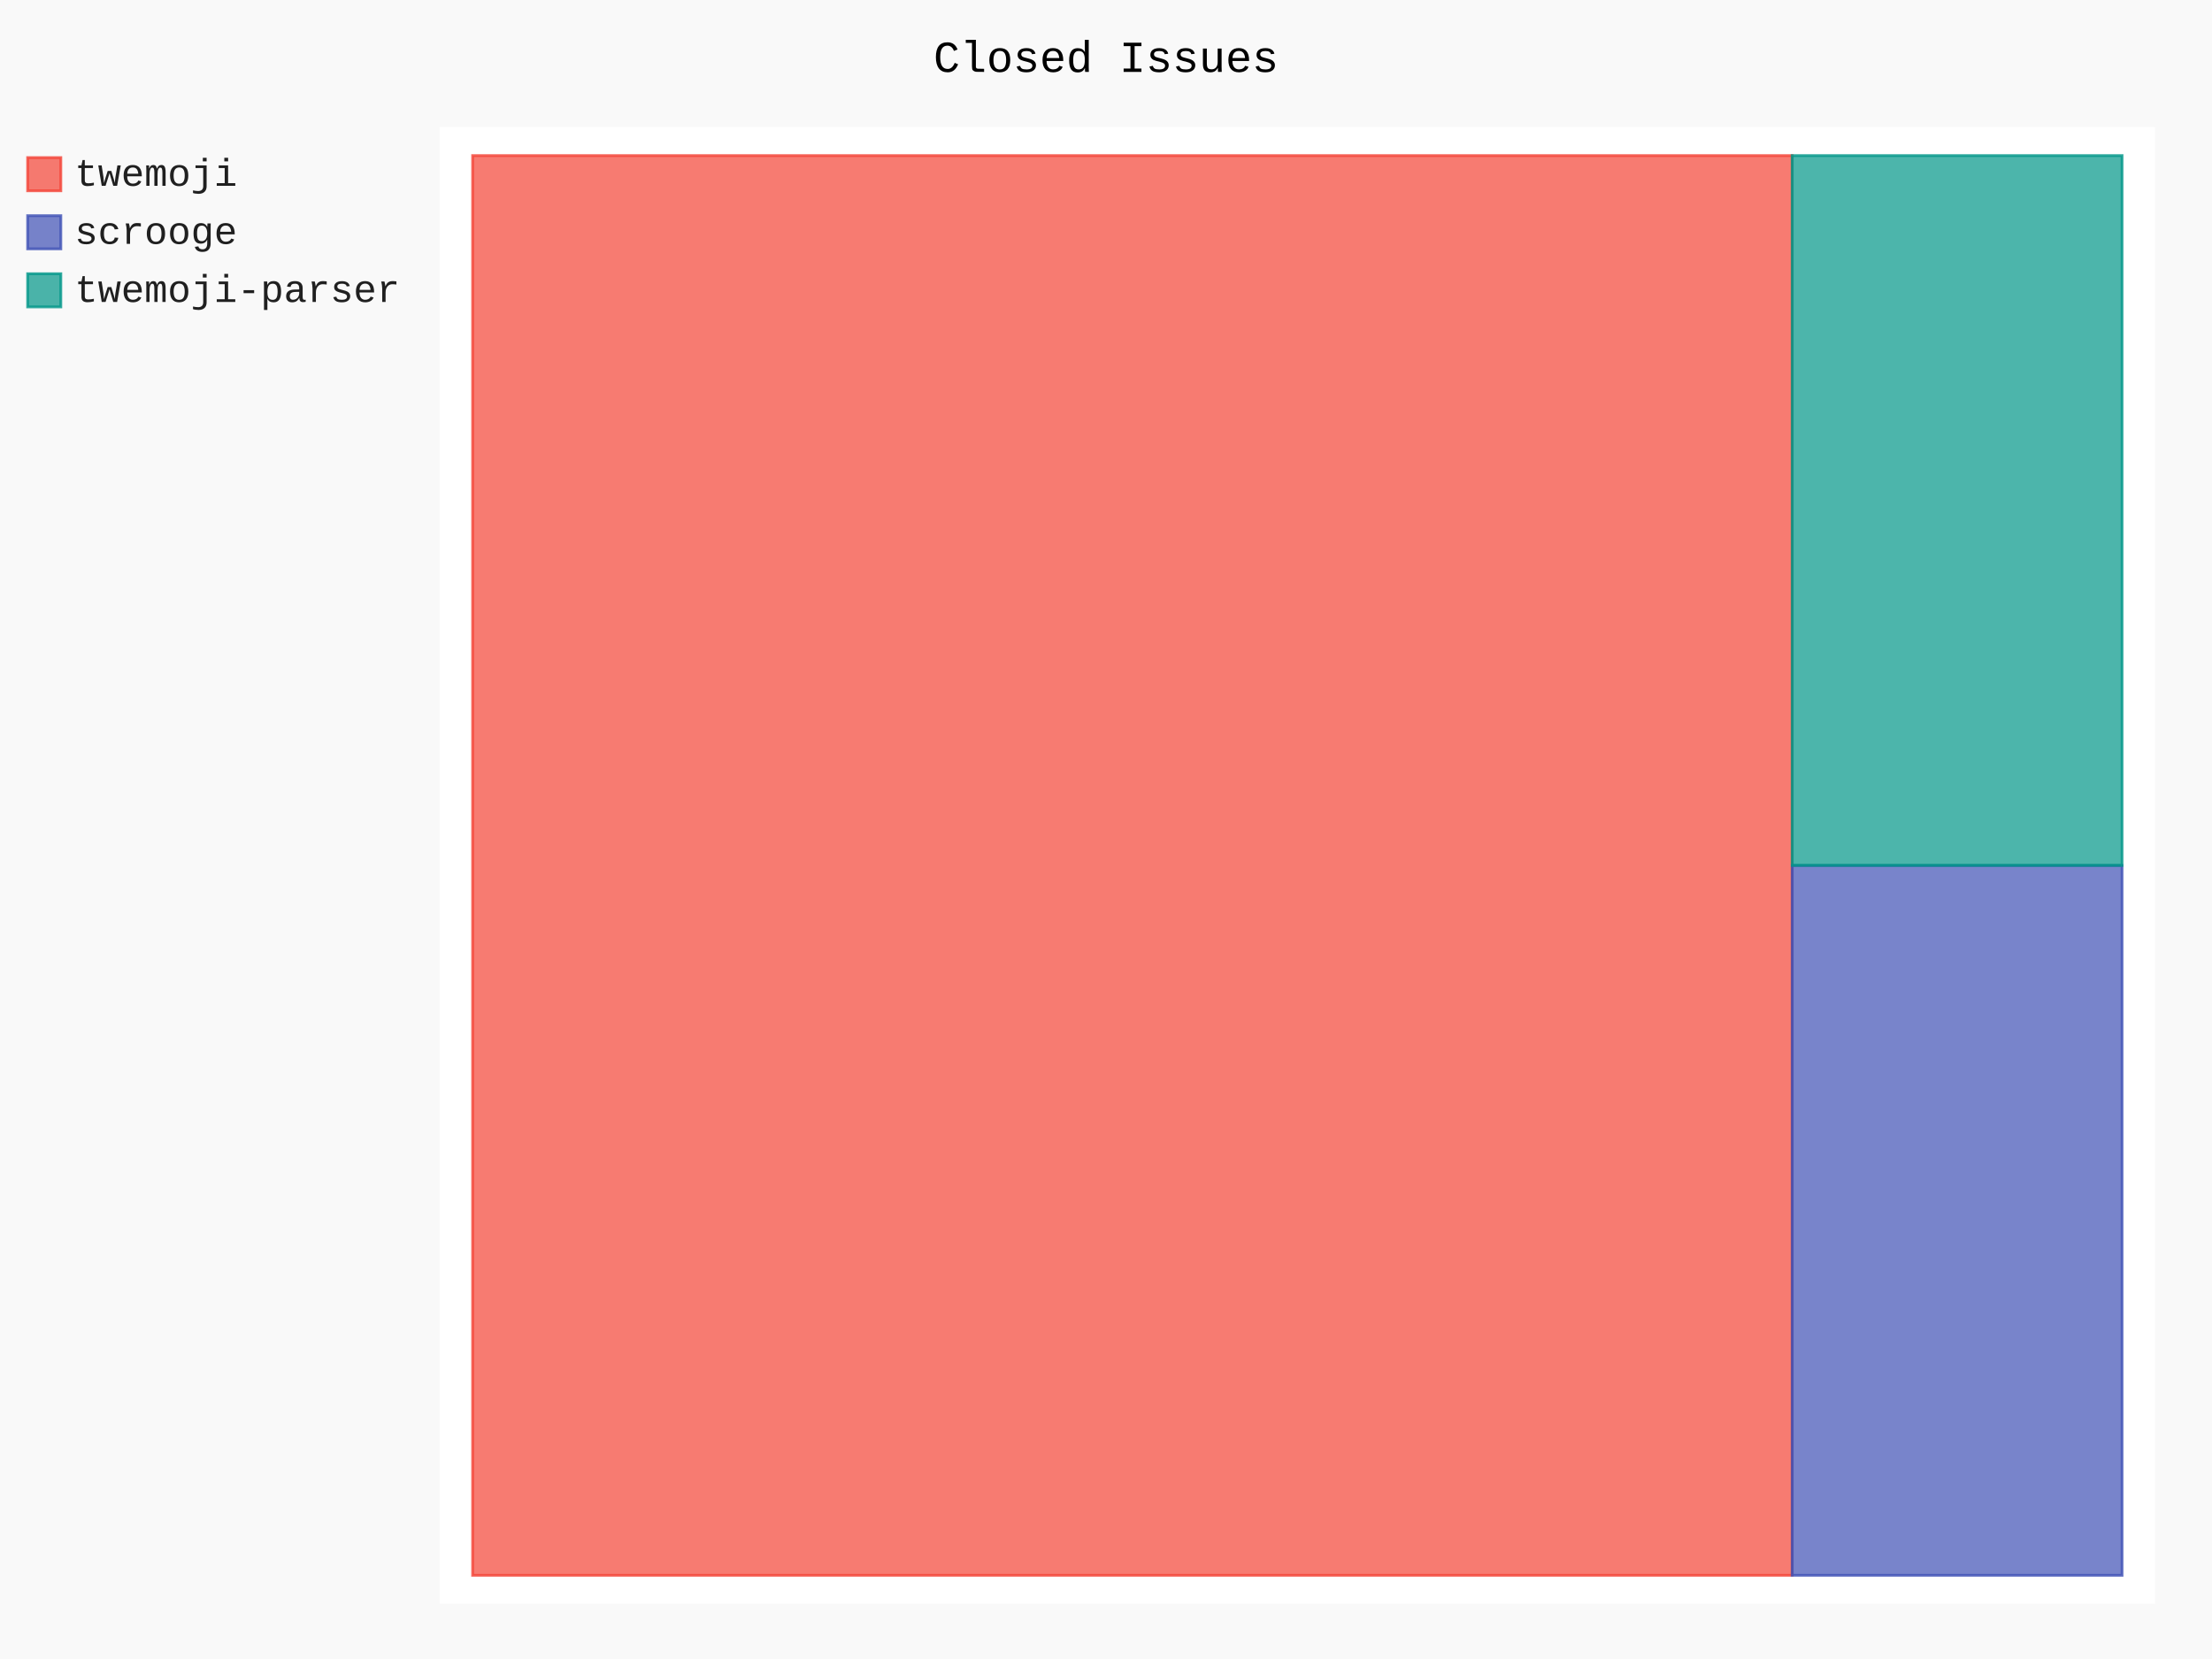
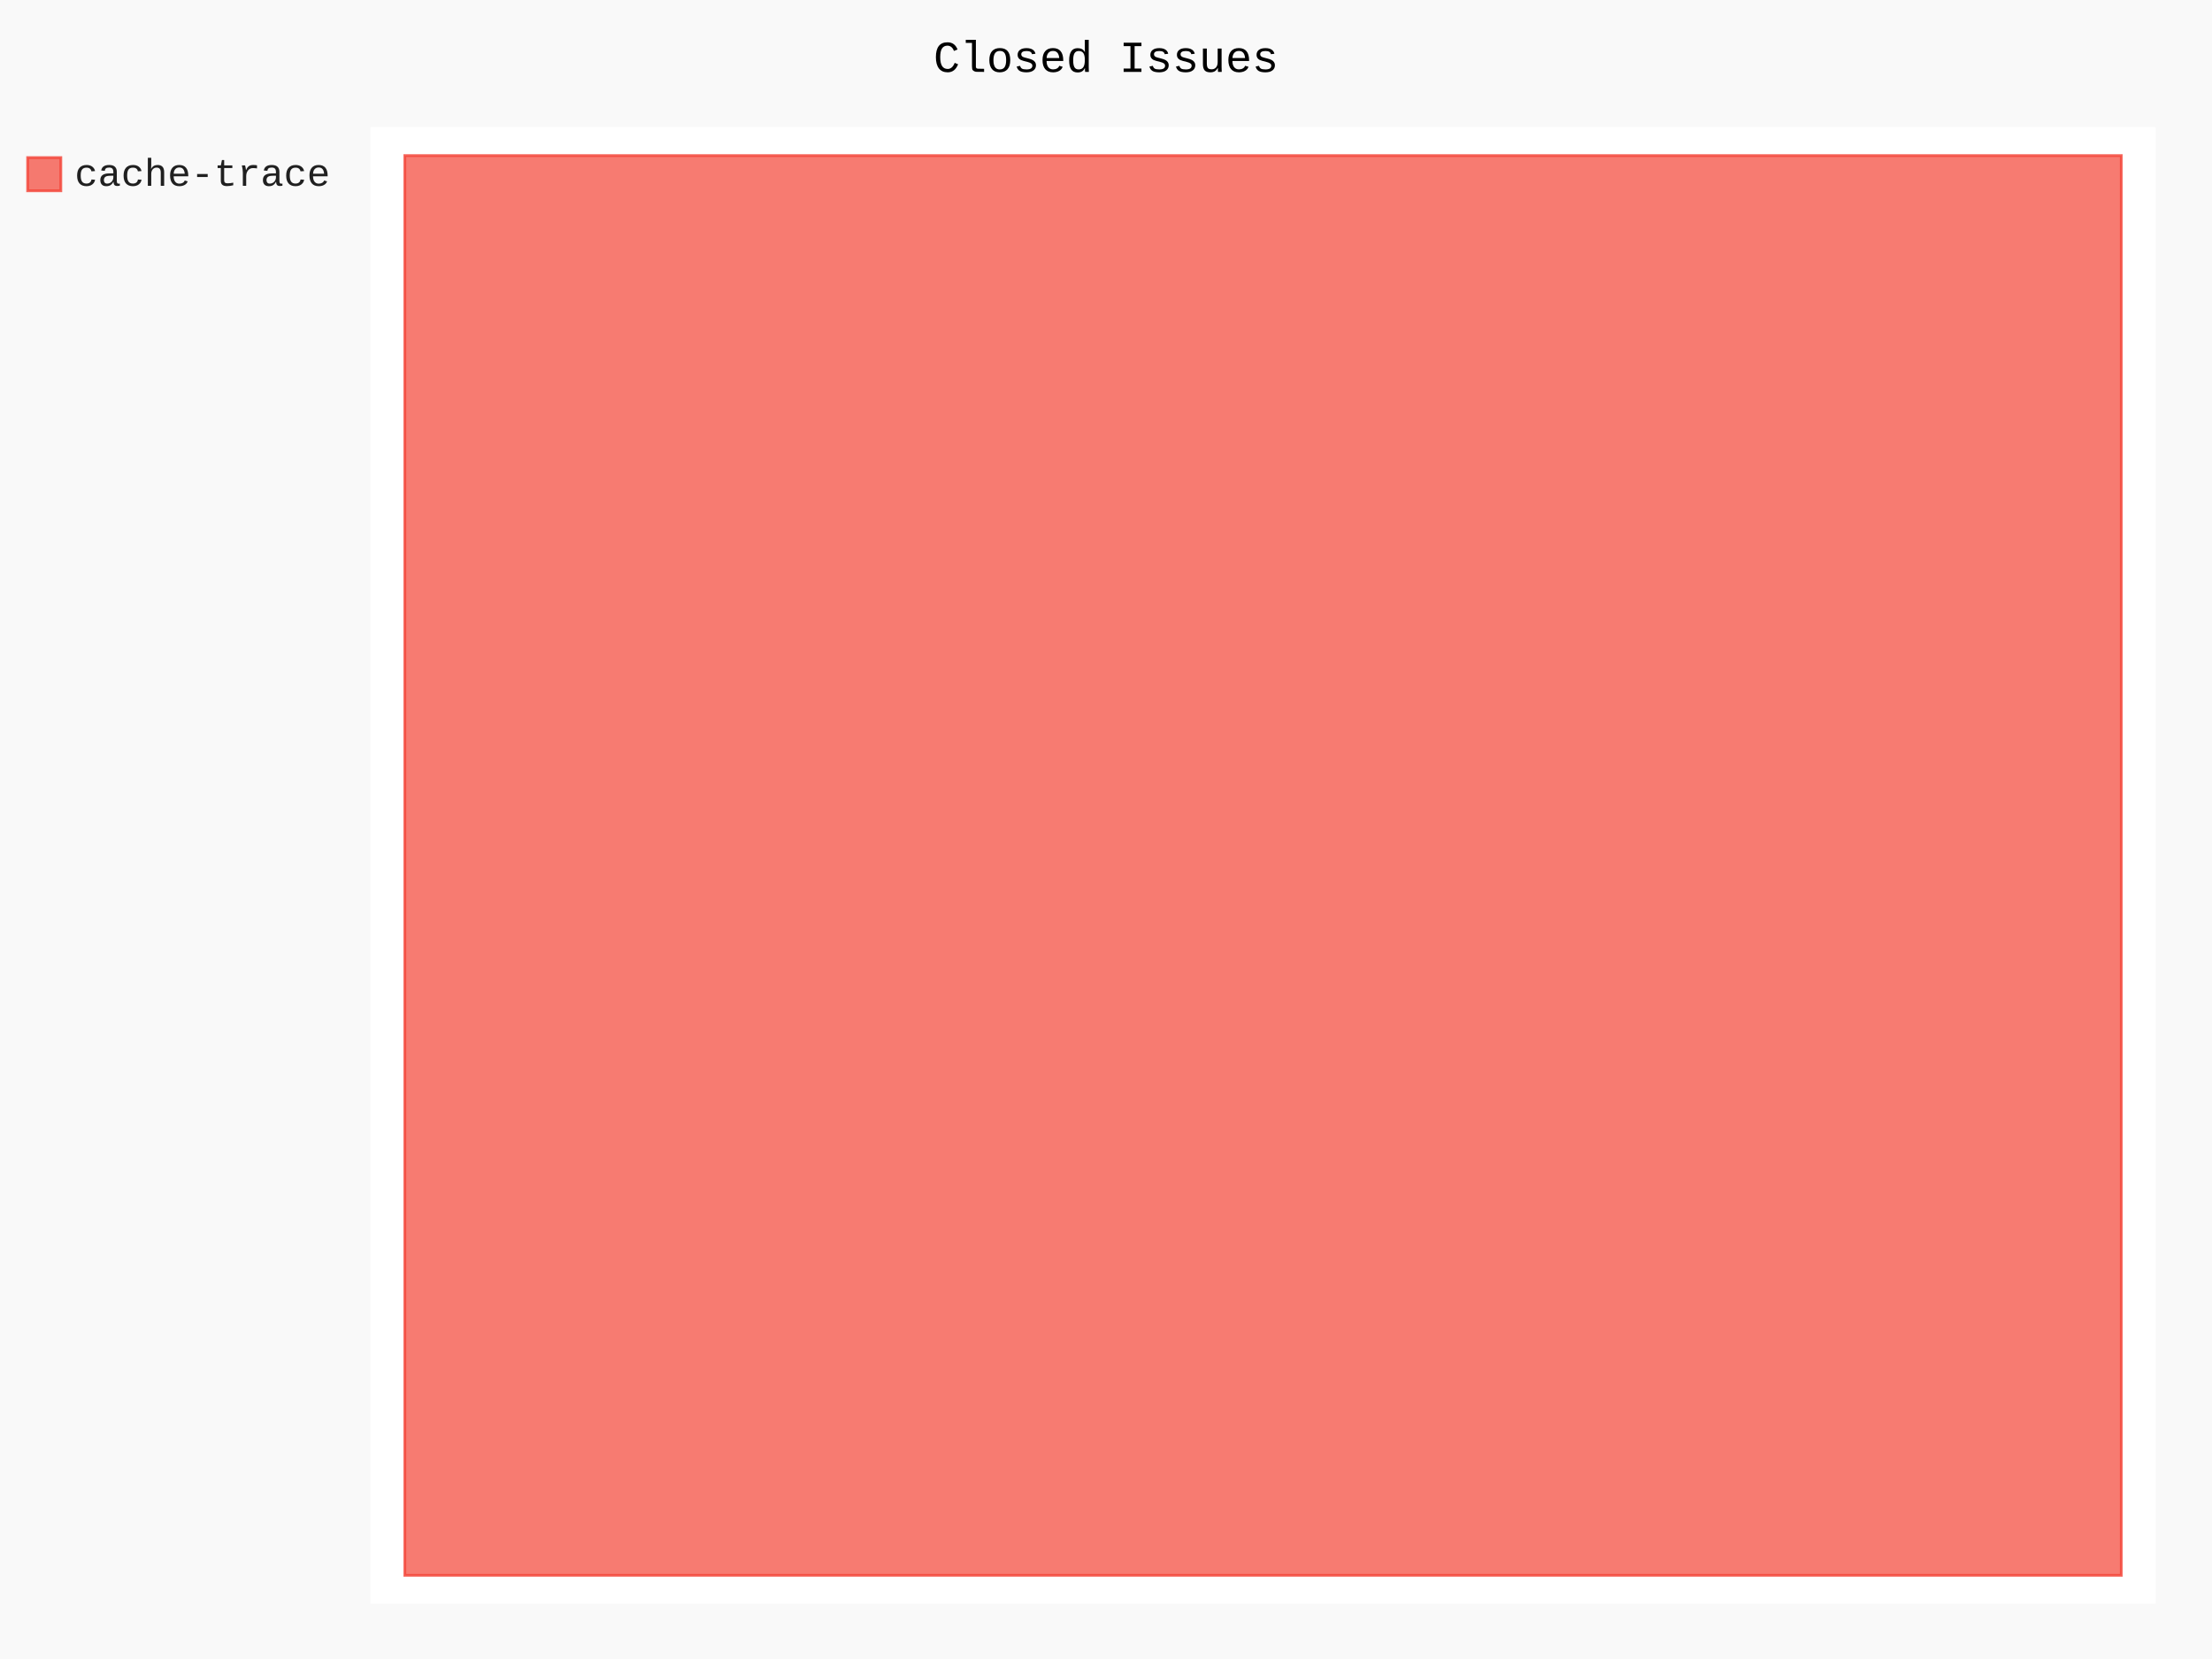
- <svg xmlns="http://www.w3.org/2000/svg" id="chart-fa1e736c-4685-4315-ae42-27f66862da87" class="pygal-chart" viewBox="0 0 800 600">
+ <svg xmlns="http://www.w3.org/2000/svg" id="chart-ae008fa3-b2ed-4079-a2c7-b7ab026eaa47" class="pygal-chart" viewBox="0 0 800 600">
  <defs>
-     <style type="text/css">#chart-fa1e736c-4685-4315-ae42-27f66862da87{-webkit-user-select:none;-webkit-font-smoothing:antialiased;font-family:Consolas,"Liberation Mono",Menlo,Courier,monospace}#chart-fa1e736c-4685-4315-ae42-27f66862da87 .title{font-family:Consolas,"Liberation Mono",Menlo,Courier,monospace;font-size:16px}#chart-fa1e736c-4685-4315-ae42-27f66862da87 .legends .legend text{font-family:Consolas,"Liberation Mono",Menlo,Courier,monospace;font-size:14px}#chart-fa1e736c-4685-4315-ae42-27f66862da87 .axis text{font-family:Consolas,"Liberation Mono",Menlo,Courier,monospace;font-size:10px}#chart-fa1e736c-4685-4315-ae42-27f66862da87 .axis text.major{font-family:Consolas,"Liberation Mono",Menlo,Courier,monospace;font-size:10px}#chart-fa1e736c-4685-4315-ae42-27f66862da87 .text-overlay text.value{font-family:Consolas,"Liberation Mono",Menlo,Courier,monospace;font-size:16px}#chart-fa1e736c-4685-4315-ae42-27f66862da87 .text-overlay text.label{font-family:Consolas,"Liberation Mono",Menlo,Courier,monospace;font-size:10px}#chart-fa1e736c-4685-4315-ae42-27f66862da87 .tooltip{font-family:Consolas,"Liberation Mono",Menlo,Courier,monospace;font-size:14px}#chart-fa1e736c-4685-4315-ae42-27f66862da87 text.no_data{font-family:Consolas,"Liberation Mono",Menlo,Courier,monospace;font-size:64px}
- #chart-fa1e736c-4685-4315-ae42-27f66862da87{background-color:rgba(249,249,249,1)}#chart-fa1e736c-4685-4315-ae42-27f66862da87 path,#chart-fa1e736c-4685-4315-ae42-27f66862da87 line,#chart-fa1e736c-4685-4315-ae42-27f66862da87 rect,#chart-fa1e736c-4685-4315-ae42-27f66862da87 circle{-webkit-transition:150ms;-moz-transition:150ms;transition:150ms}#chart-fa1e736c-4685-4315-ae42-27f66862da87 .graph &gt; .background{fill:rgba(249,249,249,1)}#chart-fa1e736c-4685-4315-ae42-27f66862da87 .plot &gt; .background{fill:rgba(255,255,255,1)}#chart-fa1e736c-4685-4315-ae42-27f66862da87 .graph{fill:rgba(0,0,0,.87)}#chart-fa1e736c-4685-4315-ae42-27f66862da87 text.no_data{fill:rgba(0,0,0,1)}#chart-fa1e736c-4685-4315-ae42-27f66862da87 .title{fill:rgba(0,0,0,1)}#chart-fa1e736c-4685-4315-ae42-27f66862da87 .legends .legend text{fill:rgba(0,0,0,.87)}#chart-fa1e736c-4685-4315-ae42-27f66862da87 .legends .legend:hover text{fill:rgba(0,0,0,1)}#chart-fa1e736c-4685-4315-ae42-27f66862da87 .axis .line{stroke:rgba(0,0,0,1)}#chart-fa1e736c-4685-4315-ae42-27f66862da87 .axis .guide.line{stroke:rgba(0,0,0,.54)}#chart-fa1e736c-4685-4315-ae42-27f66862da87 .axis .major.line{stroke:rgba(0,0,0,.87)}#chart-fa1e736c-4685-4315-ae42-27f66862da87 .axis text.major{fill:rgba(0,0,0,1)}#chart-fa1e736c-4685-4315-ae42-27f66862da87 .axis.y .guides:hover .guide.line,#chart-fa1e736c-4685-4315-ae42-27f66862da87 .line-graph .axis.x .guides:hover .guide.line,#chart-fa1e736c-4685-4315-ae42-27f66862da87 .stackedline-graph .axis.x .guides:hover .guide.line,#chart-fa1e736c-4685-4315-ae42-27f66862da87 .xy-graph .axis.x .guides:hover .guide.line{stroke:rgba(0,0,0,1)}#chart-fa1e736c-4685-4315-ae42-27f66862da87 .axis .guides:hover text{fill:rgba(0,0,0,1)}#chart-fa1e736c-4685-4315-ae42-27f66862da87 .reactive{fill-opacity:.7;stroke-opacity:.8}#chart-fa1e736c-4685-4315-ae42-27f66862da87 .ci{stroke:rgba(0,0,0,.87)}#chart-fa1e736c-4685-4315-ae42-27f66862da87 .reactive.active,#chart-fa1e736c-4685-4315-ae42-27f66862da87 .active .reactive{fill-opacity:.8;stroke-opacity:.9;stroke-width:4}#chart-fa1e736c-4685-4315-ae42-27f66862da87 .ci .reactive.active{stroke-width:1.5}#chart-fa1e736c-4685-4315-ae42-27f66862da87 .series text{fill:rgba(0,0,0,1)}#chart-fa1e736c-4685-4315-ae42-27f66862da87 .tooltip rect{fill:rgba(255,255,255,1);stroke:rgba(0,0,0,1);-webkit-transition:opacity 150ms;-moz-transition:opacity 150ms;transition:opacity 150ms}#chart-fa1e736c-4685-4315-ae42-27f66862da87 .tooltip .label{fill:rgba(0,0,0,.87)}#chart-fa1e736c-4685-4315-ae42-27f66862da87 .tooltip .label{fill:rgba(0,0,0,.87)}#chart-fa1e736c-4685-4315-ae42-27f66862da87 .tooltip .legend{font-size:.8em;fill:rgba(0,0,0,.54)}#chart-fa1e736c-4685-4315-ae42-27f66862da87 .tooltip .x_label{font-size:.6em;fill:rgba(0,0,0,1)}#chart-fa1e736c-4685-4315-ae42-27f66862da87 .tooltip .xlink{font-size:.5em;text-decoration:underline}#chart-fa1e736c-4685-4315-ae42-27f66862da87 .tooltip .value{font-size:1.5em}#chart-fa1e736c-4685-4315-ae42-27f66862da87 .bound{font-size:.5em}#chart-fa1e736c-4685-4315-ae42-27f66862da87 .max-value{font-size:.75em;fill:rgba(0,0,0,.54)}#chart-fa1e736c-4685-4315-ae42-27f66862da87 .map-element{fill:rgba(255,255,255,1);stroke:rgba(0,0,0,.54) !important}#chart-fa1e736c-4685-4315-ae42-27f66862da87 .map-element .reactive{fill-opacity:inherit;stroke-opacity:inherit}#chart-fa1e736c-4685-4315-ae42-27f66862da87 .color-0,#chart-fa1e736c-4685-4315-ae42-27f66862da87 .color-0 a:visited{stroke:#F44336;fill:#F44336}#chart-fa1e736c-4685-4315-ae42-27f66862da87 .color-1,#chart-fa1e736c-4685-4315-ae42-27f66862da87 .color-1 a:visited{stroke:#3F51B5;fill:#3F51B5}#chart-fa1e736c-4685-4315-ae42-27f66862da87 .color-2,#chart-fa1e736c-4685-4315-ae42-27f66862da87 .color-2 a:visited{stroke:#009688;fill:#009688}#chart-fa1e736c-4685-4315-ae42-27f66862da87 .text-overlay .color-0 text{fill:black}#chart-fa1e736c-4685-4315-ae42-27f66862da87 .text-overlay .color-1 text{fill:black}#chart-fa1e736c-4685-4315-ae42-27f66862da87 .text-overlay .color-2 text{fill:black}
- #chart-fa1e736c-4685-4315-ae42-27f66862da87 text.no_data{text-anchor:middle}#chart-fa1e736c-4685-4315-ae42-27f66862da87 .guide.line{fill:none}#chart-fa1e736c-4685-4315-ae42-27f66862da87 .centered{text-anchor:middle}#chart-fa1e736c-4685-4315-ae42-27f66862da87 .title{text-anchor:middle}#chart-fa1e736c-4685-4315-ae42-27f66862da87 .legends .legend text{fill-opacity:1}#chart-fa1e736c-4685-4315-ae42-27f66862da87 .axis.x text{text-anchor:middle}#chart-fa1e736c-4685-4315-ae42-27f66862da87 .axis.x:not(.web) text[transform]{text-anchor:start}#chart-fa1e736c-4685-4315-ae42-27f66862da87 .axis.x:not(.web) text[transform].backwards{text-anchor:end}#chart-fa1e736c-4685-4315-ae42-27f66862da87 .axis.y text{text-anchor:end}#chart-fa1e736c-4685-4315-ae42-27f66862da87 .axis.y text[transform].backwards{text-anchor:start}#chart-fa1e736c-4685-4315-ae42-27f66862da87 .axis.y2 text{text-anchor:start}#chart-fa1e736c-4685-4315-ae42-27f66862da87 .axis.y2 text[transform].backwards{text-anchor:end}#chart-fa1e736c-4685-4315-ae42-27f66862da87 .axis .guide.line{stroke-dasharray:4,4}#chart-fa1e736c-4685-4315-ae42-27f66862da87 .axis .major.guide.line{stroke-dasharray:6,6}#chart-fa1e736c-4685-4315-ae42-27f66862da87 .horizontal .axis.y .guide.line,#chart-fa1e736c-4685-4315-ae42-27f66862da87 .horizontal .axis.y2 .guide.line,#chart-fa1e736c-4685-4315-ae42-27f66862da87 .vertical .axis.x .guide.line{opacity:0}#chart-fa1e736c-4685-4315-ae42-27f66862da87 .horizontal .axis.always_show .guide.line,#chart-fa1e736c-4685-4315-ae42-27f66862da87 .vertical .axis.always_show .guide.line{opacity:1 !important}#chart-fa1e736c-4685-4315-ae42-27f66862da87 .axis.y .guides:hover .guide.line,#chart-fa1e736c-4685-4315-ae42-27f66862da87 .axis.y2 .guides:hover .guide.line,#chart-fa1e736c-4685-4315-ae42-27f66862da87 .axis.x .guides:hover .guide.line{opacity:1}#chart-fa1e736c-4685-4315-ae42-27f66862da87 .axis .guides:hover text{opacity:1}#chart-fa1e736c-4685-4315-ae42-27f66862da87 .nofill{fill:none}#chart-fa1e736c-4685-4315-ae42-27f66862da87 .subtle-fill{fill-opacity:.2}#chart-fa1e736c-4685-4315-ae42-27f66862da87 .dot{stroke-width:1px;fill-opacity:1}#chart-fa1e736c-4685-4315-ae42-27f66862da87 .dot.active{stroke-width:5px}#chart-fa1e736c-4685-4315-ae42-27f66862da87 .dot.negative{fill:transparent}#chart-fa1e736c-4685-4315-ae42-27f66862da87 text,#chart-fa1e736c-4685-4315-ae42-27f66862da87 tspan{stroke:none !important}#chart-fa1e736c-4685-4315-ae42-27f66862da87 .series text.active{opacity:1}#chart-fa1e736c-4685-4315-ae42-27f66862da87 .tooltip rect{fill-opacity:.95;stroke-width:.5}#chart-fa1e736c-4685-4315-ae42-27f66862da87 .tooltip text{fill-opacity:1}#chart-fa1e736c-4685-4315-ae42-27f66862da87 .showable{visibility:hidden}#chart-fa1e736c-4685-4315-ae42-27f66862da87 .showable.shown{visibility:visible}#chart-fa1e736c-4685-4315-ae42-27f66862da87 .gauge-background{fill:rgba(229,229,229,1);stroke:none}#chart-fa1e736c-4685-4315-ae42-27f66862da87 .bg-lines{stroke:rgba(249,249,249,1);stroke-width:2px}</style>
+     <style type="text/css">#chart-ae008fa3-b2ed-4079-a2c7-b7ab026eaa47{-webkit-user-select:none;-webkit-font-smoothing:antialiased;font-family:Consolas,"Liberation Mono",Menlo,Courier,monospace}#chart-ae008fa3-b2ed-4079-a2c7-b7ab026eaa47 .title{font-family:Consolas,"Liberation Mono",Menlo,Courier,monospace;font-size:16px}#chart-ae008fa3-b2ed-4079-a2c7-b7ab026eaa47 .legends .legend text{font-family:Consolas,"Liberation Mono",Menlo,Courier,monospace;font-size:14px}#chart-ae008fa3-b2ed-4079-a2c7-b7ab026eaa47 .axis text{font-family:Consolas,"Liberation Mono",Menlo,Courier,monospace;font-size:10px}#chart-ae008fa3-b2ed-4079-a2c7-b7ab026eaa47 .axis text.major{font-family:Consolas,"Liberation Mono",Menlo,Courier,monospace;font-size:10px}#chart-ae008fa3-b2ed-4079-a2c7-b7ab026eaa47 .text-overlay text.value{font-family:Consolas,"Liberation Mono",Menlo,Courier,monospace;font-size:16px}#chart-ae008fa3-b2ed-4079-a2c7-b7ab026eaa47 .text-overlay text.label{font-family:Consolas,"Liberation Mono",Menlo,Courier,monospace;font-size:10px}#chart-ae008fa3-b2ed-4079-a2c7-b7ab026eaa47 .tooltip{font-family:Consolas,"Liberation Mono",Menlo,Courier,monospace;font-size:14px}#chart-ae008fa3-b2ed-4079-a2c7-b7ab026eaa47 text.no_data{font-family:Consolas,"Liberation Mono",Menlo,Courier,monospace;font-size:64px}
+ #chart-ae008fa3-b2ed-4079-a2c7-b7ab026eaa47{background-color:rgba(249,249,249,1)}#chart-ae008fa3-b2ed-4079-a2c7-b7ab026eaa47 path,#chart-ae008fa3-b2ed-4079-a2c7-b7ab026eaa47 line,#chart-ae008fa3-b2ed-4079-a2c7-b7ab026eaa47 rect,#chart-ae008fa3-b2ed-4079-a2c7-b7ab026eaa47 circle{-webkit-transition:150ms;-moz-transition:150ms;transition:150ms}#chart-ae008fa3-b2ed-4079-a2c7-b7ab026eaa47 .graph &gt; .background{fill:rgba(249,249,249,1)}#chart-ae008fa3-b2ed-4079-a2c7-b7ab026eaa47 .plot &gt; .background{fill:rgba(255,255,255,1)}#chart-ae008fa3-b2ed-4079-a2c7-b7ab026eaa47 .graph{fill:rgba(0,0,0,.87)}#chart-ae008fa3-b2ed-4079-a2c7-b7ab026eaa47 text.no_data{fill:rgba(0,0,0,1)}#chart-ae008fa3-b2ed-4079-a2c7-b7ab026eaa47 .title{fill:rgba(0,0,0,1)}#chart-ae008fa3-b2ed-4079-a2c7-b7ab026eaa47 .legends .legend text{fill:rgba(0,0,0,.87)}#chart-ae008fa3-b2ed-4079-a2c7-b7ab026eaa47 .legends .legend:hover text{fill:rgba(0,0,0,1)}#chart-ae008fa3-b2ed-4079-a2c7-b7ab026eaa47 .axis .line{stroke:rgba(0,0,0,1)}#chart-ae008fa3-b2ed-4079-a2c7-b7ab026eaa47 .axis .guide.line{stroke:rgba(0,0,0,.54)}#chart-ae008fa3-b2ed-4079-a2c7-b7ab026eaa47 .axis .major.line{stroke:rgba(0,0,0,.87)}#chart-ae008fa3-b2ed-4079-a2c7-b7ab026eaa47 .axis text.major{fill:rgba(0,0,0,1)}#chart-ae008fa3-b2ed-4079-a2c7-b7ab026eaa47 .axis.y .guides:hover .guide.line,#chart-ae008fa3-b2ed-4079-a2c7-b7ab026eaa47 .line-graph .axis.x .guides:hover .guide.line,#chart-ae008fa3-b2ed-4079-a2c7-b7ab026eaa47 .stackedline-graph .axis.x .guides:hover .guide.line,#chart-ae008fa3-b2ed-4079-a2c7-b7ab026eaa47 .xy-graph .axis.x .guides:hover .guide.line{stroke:rgba(0,0,0,1)}#chart-ae008fa3-b2ed-4079-a2c7-b7ab026eaa47 .axis .guides:hover text{fill:rgba(0,0,0,1)}#chart-ae008fa3-b2ed-4079-a2c7-b7ab026eaa47 .reactive{fill-opacity:.7;stroke-opacity:.8}#chart-ae008fa3-b2ed-4079-a2c7-b7ab026eaa47 .ci{stroke:rgba(0,0,0,.87)}#chart-ae008fa3-b2ed-4079-a2c7-b7ab026eaa47 .reactive.active,#chart-ae008fa3-b2ed-4079-a2c7-b7ab026eaa47 .active .reactive{fill-opacity:.8;stroke-opacity:.9;stroke-width:4}#chart-ae008fa3-b2ed-4079-a2c7-b7ab026eaa47 .ci .reactive.active{stroke-width:1.5}#chart-ae008fa3-b2ed-4079-a2c7-b7ab026eaa47 .series text{fill:rgba(0,0,0,1)}#chart-ae008fa3-b2ed-4079-a2c7-b7ab026eaa47 .tooltip rect{fill:rgba(255,255,255,1);stroke:rgba(0,0,0,1);-webkit-transition:opacity 150ms;-moz-transition:opacity 150ms;transition:opacity 150ms}#chart-ae008fa3-b2ed-4079-a2c7-b7ab026eaa47 .tooltip .label{fill:rgba(0,0,0,.87)}#chart-ae008fa3-b2ed-4079-a2c7-b7ab026eaa47 .tooltip .label{fill:rgba(0,0,0,.87)}#chart-ae008fa3-b2ed-4079-a2c7-b7ab026eaa47 .tooltip .legend{font-size:.8em;fill:rgba(0,0,0,.54)}#chart-ae008fa3-b2ed-4079-a2c7-b7ab026eaa47 .tooltip .x_label{font-size:.6em;fill:rgba(0,0,0,1)}#chart-ae008fa3-b2ed-4079-a2c7-b7ab026eaa47 .tooltip .xlink{font-size:.5em;text-decoration:underline}#chart-ae008fa3-b2ed-4079-a2c7-b7ab026eaa47 .tooltip .value{font-size:1.5em}#chart-ae008fa3-b2ed-4079-a2c7-b7ab026eaa47 .bound{font-size:.5em}#chart-ae008fa3-b2ed-4079-a2c7-b7ab026eaa47 .max-value{font-size:.75em;fill:rgba(0,0,0,.54)}#chart-ae008fa3-b2ed-4079-a2c7-b7ab026eaa47 .map-element{fill:rgba(255,255,255,1);stroke:rgba(0,0,0,.54) !important}#chart-ae008fa3-b2ed-4079-a2c7-b7ab026eaa47 .map-element .reactive{fill-opacity:inherit;stroke-opacity:inherit}#chart-ae008fa3-b2ed-4079-a2c7-b7ab026eaa47 .color-0,#chart-ae008fa3-b2ed-4079-a2c7-b7ab026eaa47 .color-0 a:visited{stroke:#F44336;fill:#F44336}#chart-ae008fa3-b2ed-4079-a2c7-b7ab026eaa47 .text-overlay .color-0 text{fill:black}
+ #chart-ae008fa3-b2ed-4079-a2c7-b7ab026eaa47 text.no_data{text-anchor:middle}#chart-ae008fa3-b2ed-4079-a2c7-b7ab026eaa47 .guide.line{fill:none}#chart-ae008fa3-b2ed-4079-a2c7-b7ab026eaa47 .centered{text-anchor:middle}#chart-ae008fa3-b2ed-4079-a2c7-b7ab026eaa47 .title{text-anchor:middle}#chart-ae008fa3-b2ed-4079-a2c7-b7ab026eaa47 .legends .legend text{fill-opacity:1}#chart-ae008fa3-b2ed-4079-a2c7-b7ab026eaa47 .axis.x text{text-anchor:middle}#chart-ae008fa3-b2ed-4079-a2c7-b7ab026eaa47 .axis.x:not(.web) text[transform]{text-anchor:start}#chart-ae008fa3-b2ed-4079-a2c7-b7ab026eaa47 .axis.x:not(.web) text[transform].backwards{text-anchor:end}#chart-ae008fa3-b2ed-4079-a2c7-b7ab026eaa47 .axis.y text{text-anchor:end}#chart-ae008fa3-b2ed-4079-a2c7-b7ab026eaa47 .axis.y text[transform].backwards{text-anchor:start}#chart-ae008fa3-b2ed-4079-a2c7-b7ab026eaa47 .axis.y2 text{text-anchor:start}#chart-ae008fa3-b2ed-4079-a2c7-b7ab026eaa47 .axis.y2 text[transform].backwards{text-anchor:end}#chart-ae008fa3-b2ed-4079-a2c7-b7ab026eaa47 .axis .guide.line{stroke-dasharray:4,4}#chart-ae008fa3-b2ed-4079-a2c7-b7ab026eaa47 .axis .major.guide.line{stroke-dasharray:6,6}#chart-ae008fa3-b2ed-4079-a2c7-b7ab026eaa47 .horizontal .axis.y .guide.line,#chart-ae008fa3-b2ed-4079-a2c7-b7ab026eaa47 .horizontal .axis.y2 .guide.line,#chart-ae008fa3-b2ed-4079-a2c7-b7ab026eaa47 .vertical .axis.x .guide.line{opacity:0}#chart-ae008fa3-b2ed-4079-a2c7-b7ab026eaa47 .horizontal .axis.always_show .guide.line,#chart-ae008fa3-b2ed-4079-a2c7-b7ab026eaa47 .vertical .axis.always_show .guide.line{opacity:1 !important}#chart-ae008fa3-b2ed-4079-a2c7-b7ab026eaa47 .axis.y .guides:hover .guide.line,#chart-ae008fa3-b2ed-4079-a2c7-b7ab026eaa47 .axis.y2 .guides:hover .guide.line,#chart-ae008fa3-b2ed-4079-a2c7-b7ab026eaa47 .axis.x .guides:hover .guide.line{opacity:1}#chart-ae008fa3-b2ed-4079-a2c7-b7ab026eaa47 .axis .guides:hover text{opacity:1}#chart-ae008fa3-b2ed-4079-a2c7-b7ab026eaa47 .nofill{fill:none}#chart-ae008fa3-b2ed-4079-a2c7-b7ab026eaa47 .subtle-fill{fill-opacity:.2}#chart-ae008fa3-b2ed-4079-a2c7-b7ab026eaa47 .dot{stroke-width:1px;fill-opacity:1}#chart-ae008fa3-b2ed-4079-a2c7-b7ab026eaa47 .dot.active{stroke-width:5px}#chart-ae008fa3-b2ed-4079-a2c7-b7ab026eaa47 .dot.negative{fill:transparent}#chart-ae008fa3-b2ed-4079-a2c7-b7ab026eaa47 text,#chart-ae008fa3-b2ed-4079-a2c7-b7ab026eaa47 tspan{stroke:none !important}#chart-ae008fa3-b2ed-4079-a2c7-b7ab026eaa47 .series text.active{opacity:1}#chart-ae008fa3-b2ed-4079-a2c7-b7ab026eaa47 .tooltip rect{fill-opacity:.95;stroke-width:.5}#chart-ae008fa3-b2ed-4079-a2c7-b7ab026eaa47 .tooltip text{fill-opacity:1}#chart-ae008fa3-b2ed-4079-a2c7-b7ab026eaa47 .showable{visibility:hidden}#chart-ae008fa3-b2ed-4079-a2c7-b7ab026eaa47 .showable.shown{visibility:visible}#chart-ae008fa3-b2ed-4079-a2c7-b7ab026eaa47 .gauge-background{fill:rgba(229,229,229,1);stroke:none}#chart-ae008fa3-b2ed-4079-a2c7-b7ab026eaa47 .bg-lines{stroke:rgba(249,249,249,1);stroke-width:2px}</style>
  </defs>
  <g class="graph treemap-graph vertical">
    <rect x="0" y="0" width="800" height="600" class="background" />
-     <g transform="translate(159, 46)" class="plot">
-       <rect x="0" y="0" width="620.4" height="534" class="background" />
+     <g transform="translate(134, 46)" class="plot">
+       <rect x="0" y="0" width="645.6" height="534" class="background" />
      <g class="series serie-0 color-0">
        <g class="rects">
          <g class="rect">
-             <rect x="11.931" y="10.269" width="477.231" height="513.462" class="rect reactive tooltip-trigger" />
-           </g>
-         </g>
-       </g>
-       <g class="series serie-1 color-1">
-         <g class="rects">
-           <g class="rect">
-             <rect x="489.162" y="267.0" width="119.308" height="256.731" class="rect reactive tooltip-trigger" />
-           </g>
-         </g>
-       </g>
-       <g class="series serie-2 color-2">
-         <g class="rects">
-           <g class="rect">
-             <rect x="489.162" y="10.269" width="119.308" height="256.731" class="rect reactive tooltip-trigger" />
+             <rect x="12.415" y="10.269" width="620.769" height="513.462" class="rect reactive tooltip-trigger" />
          </g>
        </g>
      </g>
    </g>
    <g class="titles">
      <text x="400.0" y="26" class="title plot_title">Closed Issues</text>
    </g>
-     <g transform="translate(159, 46)" class="plot overlay">
+     <g transform="translate(134, 46)" class="plot overlay">
      <g class="series serie-0 color-0" />
-       <g class="series serie-1 color-1" />
-       <g class="series serie-2 color-2" />
    </g>
-     <g transform="translate(159, 46)" class="plot text-overlay">
+     <g transform="translate(134, 46)" class="plot text-overlay">
      <g class="series serie-0 color-0" />
-       <g class="series serie-1 color-1" />
-       <g class="series serie-2 color-2" />
    </g>
-     <g transform="translate(159, 46)" class="plot tooltip-overlay">
+     <g transform="translate(134, 46)" class="plot tooltip-overlay">
      <g transform="translate(0 0)" style="opacity: 0" class="tooltip">
        <rect rx="0" ry="0" width="0" height="0" class="tooltip-box" />
        <g class="text" />
      </g>
    </g>
    <g transform="translate(10, 56)" class="legends">
      <g id="activate-serie-0" class="legend reactive activate-serie">
        <rect x="0.0" y="1.0" width="12" height="12" class="color-0 reactive" />
-         <text x="17.0" y="11.2">twemoji</text>
-       </g>
-       <g id="activate-serie-1" class="legend reactive activate-serie">
-         <rect x="0.0" y="22.0" width="12" height="12" class="color-1 reactive" />
-         <text x="17.0" y="32.2">scrooge</text>
-       </g>
-       <g id="activate-serie-2" class="legend reactive activate-serie">
-         <rect x="0.0" y="43.0" width="12" height="12" class="color-2 reactive" />
-         <text x="17.0" y="53.2">twemoji-parser</text>
+         <text x="17.0" y="11.2">cache-trace</text>
      </g>
    </g>
    <g transform="translate(790, 56)" class="legends" />
  </g>
</svg>
